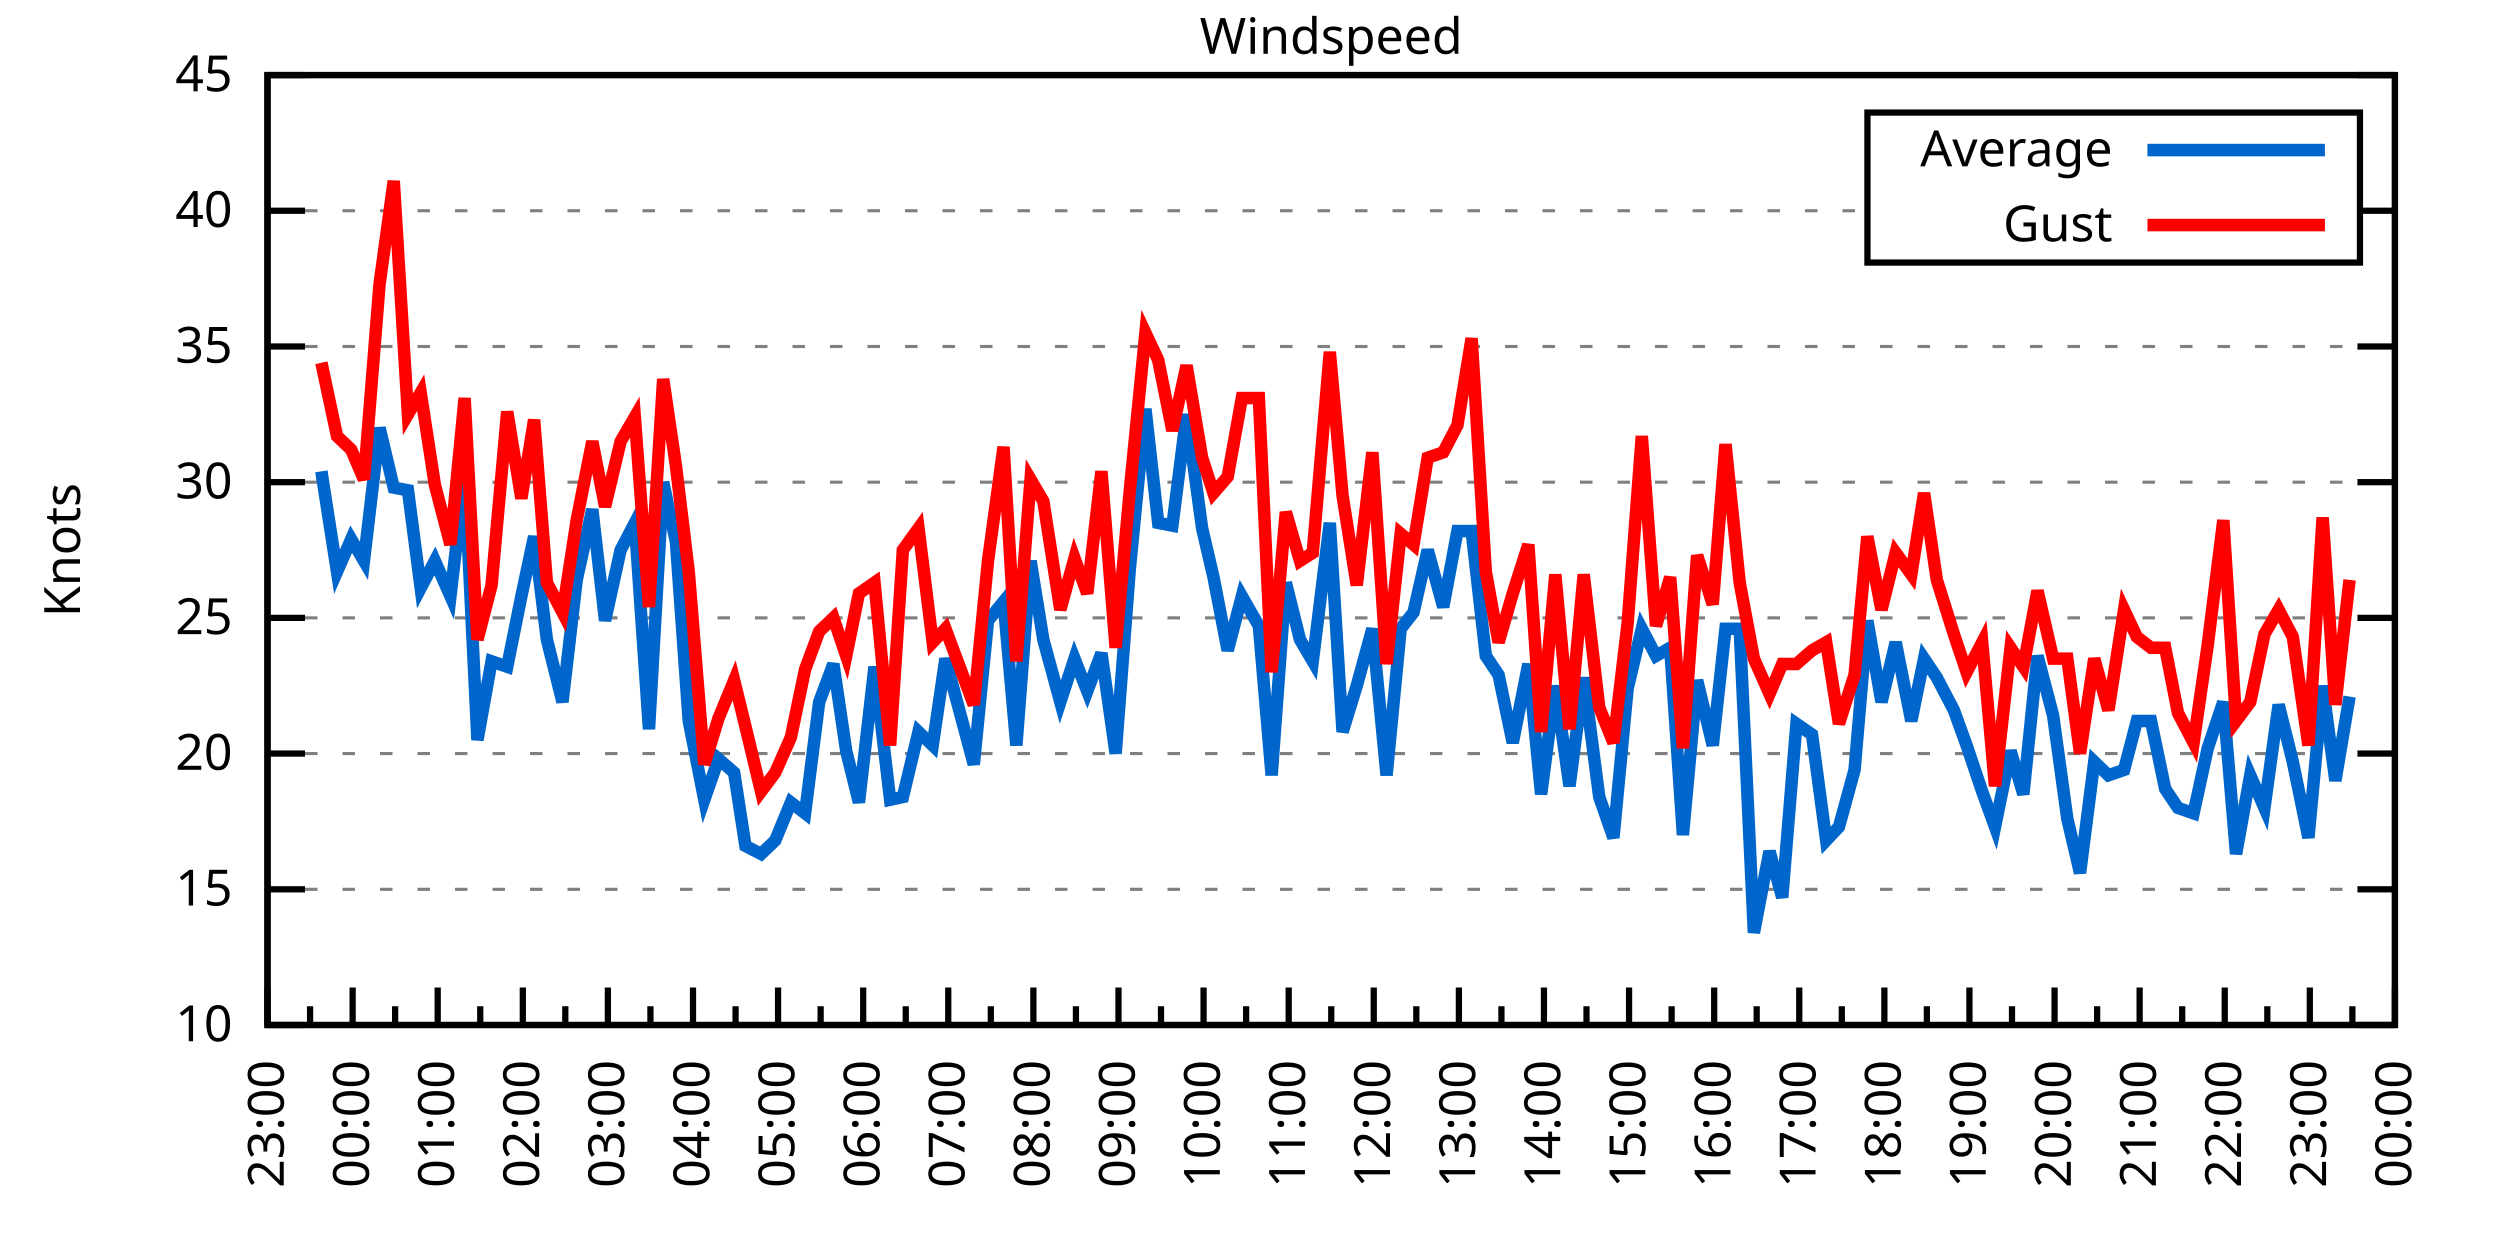
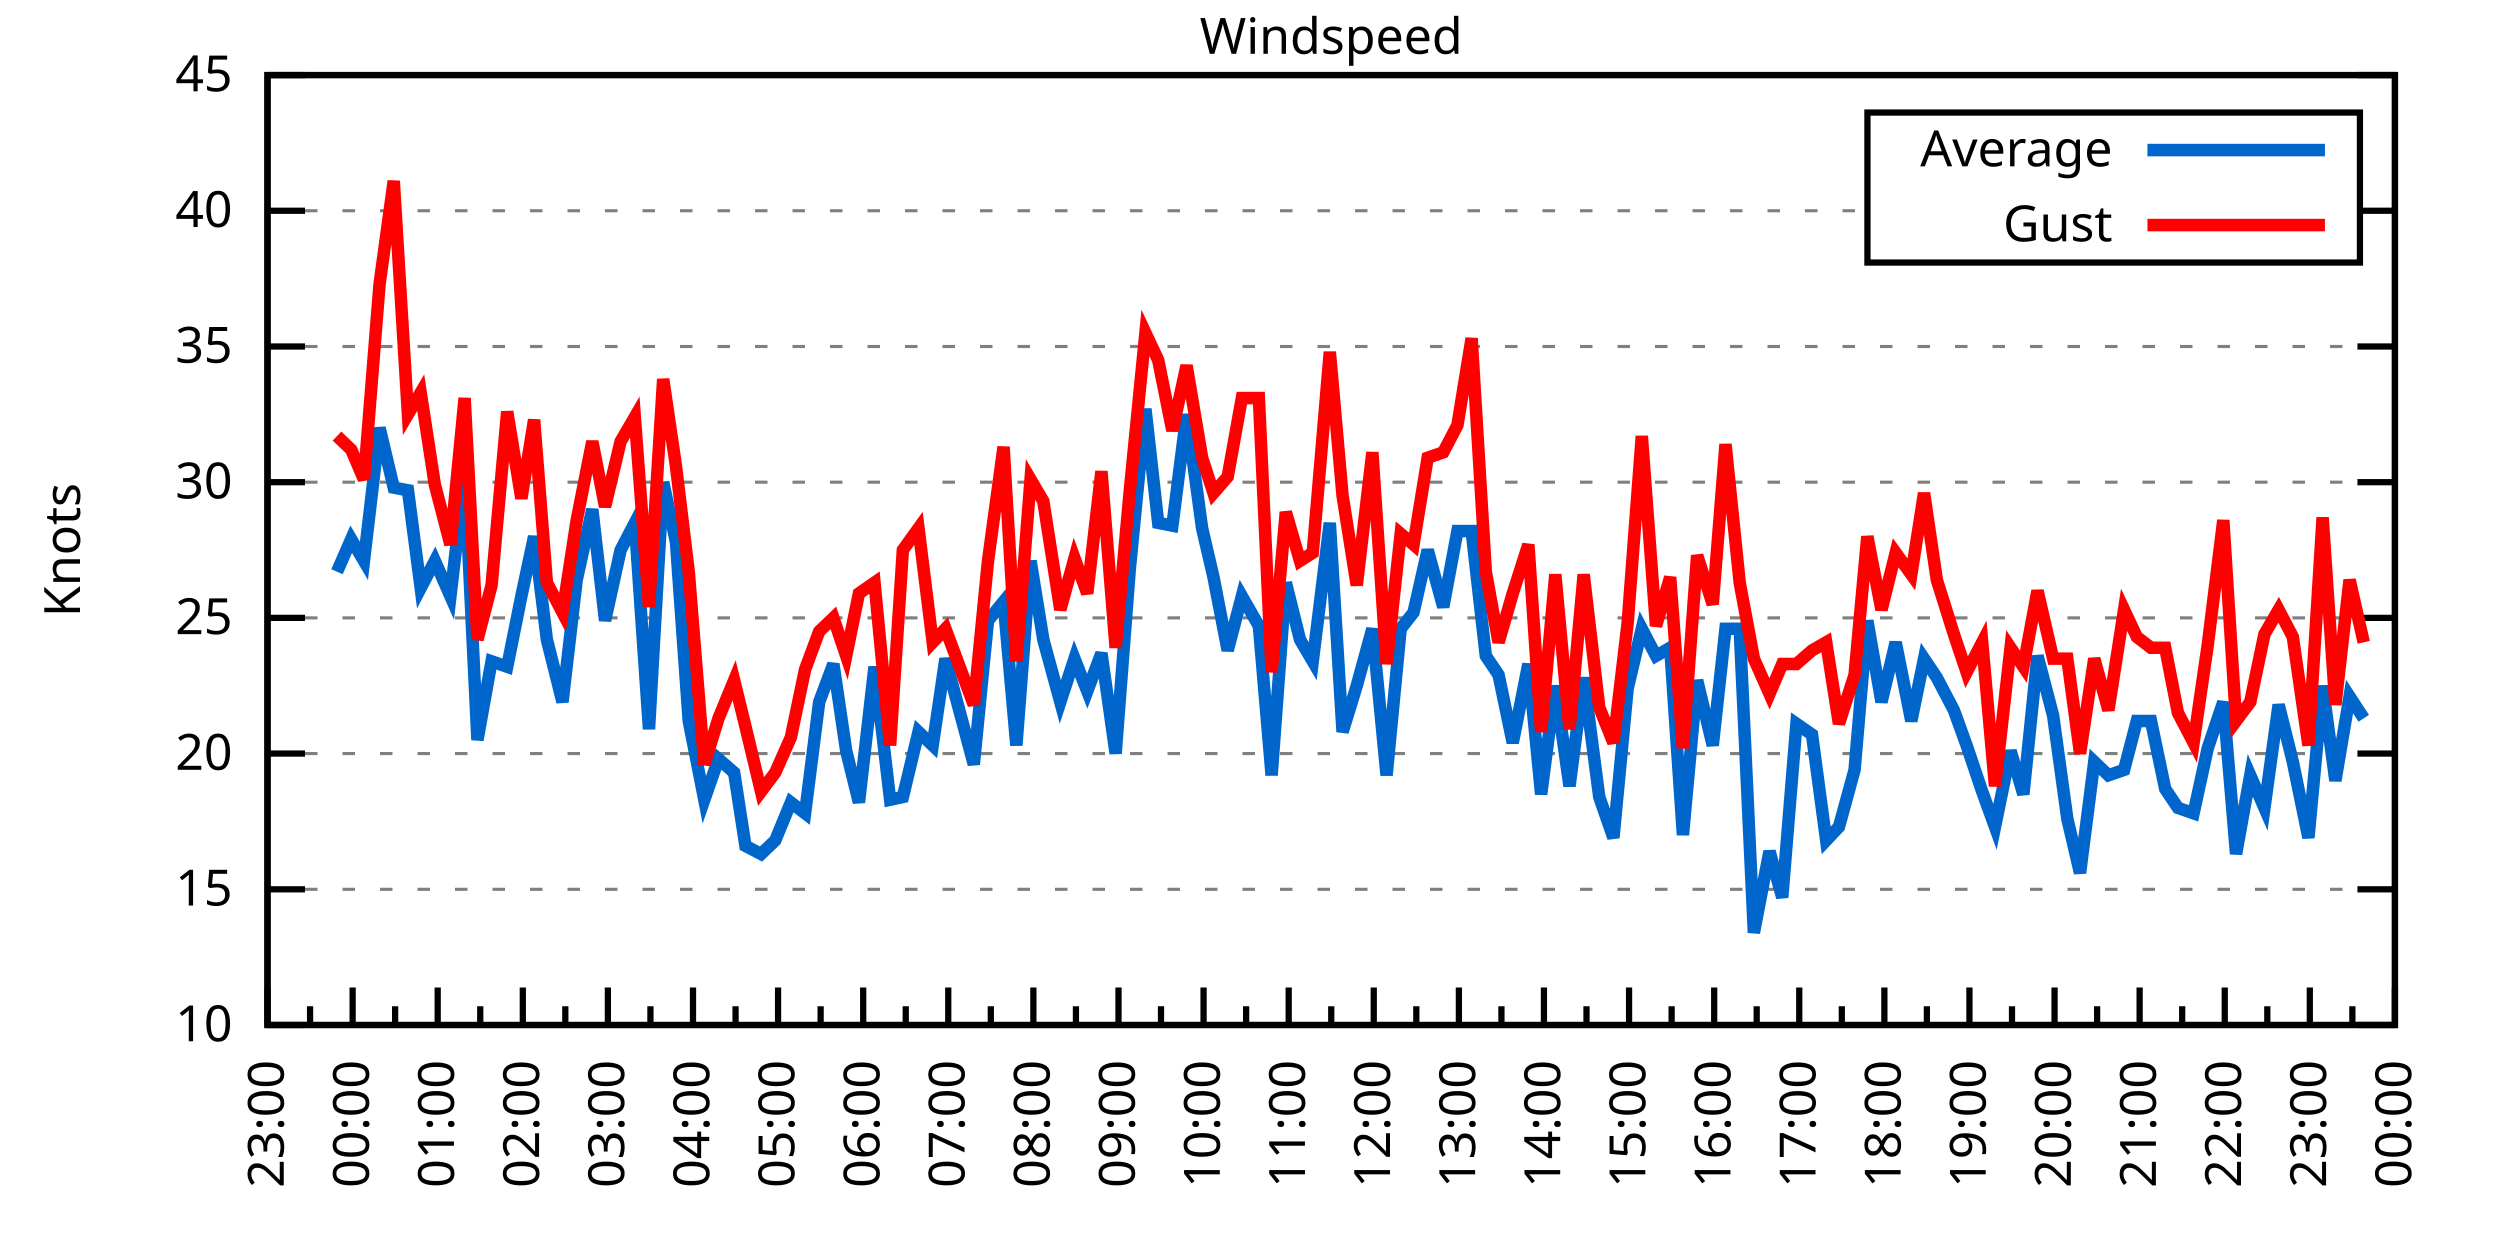
<svg xmlns="http://www.w3.org/2000/svg" xmlns:xlink="http://www.w3.org/1999/xlink" width="400" height="200" viewBox="0 0 400 200">
  <g id="gnuplot_canvas">
    <rect x="0" y="0" width="400" height="200" fill="none" />
    <defs>
      <circle id="gpDot" r="0.5" stroke-width="0.5" stroke="currentColor" />
      <path id="gpPt0" stroke-width="0.333" stroke="currentColor" d="M-1,0 h2 M0,-1 v2" />
      <path id="gpPt1" stroke-width="0.333" stroke="currentColor" d="M-1,-1 L1,1 M1,-1 L-1,1" />
      <path id="gpPt2" stroke-width="0.333" stroke="currentColor" d="M-1,0 L1,0 M0,-1 L0,1 M-1,-1 L1,1 M-1,1 L1,-1" />
      <rect id="gpPt3" stroke-width="0.333" stroke="currentColor" x="-1" y="-1" width="2" height="2" />
      <rect id="gpPt4" stroke-width="0.333" stroke="currentColor" fill="currentColor" x="-1" y="-1" width="2" height="2" />
      <circle id="gpPt5" stroke-width="0.333" stroke="currentColor" cx="0" cy="0" r="1" />
      <use xlink:href="#gpPt5" id="gpPt6" fill="currentColor" stroke="none" />
      <path id="gpPt7" stroke-width="0.333" stroke="currentColor" d="M0,-1.33 L-1.33,0.67 L1.33,0.67 z" />
      <use xlink:href="#gpPt7" id="gpPt8" fill="currentColor" stroke="none" />
      <use xlink:href="#gpPt7" id="gpPt9" stroke="currentColor" transform="rotate(180)" />
      <use xlink:href="#gpPt9" id="gpPt10" fill="currentColor" stroke="none" />
      <use xlink:href="#gpPt3" id="gpPt11" stroke="currentColor" transform="rotate(45)" />
      <use xlink:href="#gpPt11" id="gpPt12" fill="currentColor" stroke="none" />
      <path id="gpPt13" stroke-width="0.333" stroke="currentColor" d="M0,1.330 L1.265,0.411 L0.782,-1.067 L-0.782,-1.076 L-1.265,0.411 z" />
      <use xlink:href="#gpPt13" id="gpPt14" fill="currentColor" stroke="none" />
      <filter id="textbox" filterUnits="objectBoundingBox" x="0" y="0" height="1" width="1">
        <feFlood flood-color="white" flood-opacity="1" result="bgnd" />
        <feComposite in="SourceGraphic" in2="bgnd" operator="atop" />
      </filter>
      <filter id="greybox" filterUnits="objectBoundingBox" x="0" y="0" height="1" width="1">
        <feFlood flood-color="lightgrey" flood-opacity="1" result="grey" />
        <feComposite in="SourceGraphic" in2="grey" operator="atop" />
      </filter>
    </defs>
    <g fill="none" color="white" stroke="currentColor" stroke-width="1.00" stroke-linecap="butt" stroke-linejoin="miter">
</g>
    <g fill="none" color="black" stroke="currentColor" stroke-width="1.00" stroke-linecap="butt" stroke-linejoin="miter">
      <g stroke="none" shape-rendering="crispEdges">
        <polygon fill="rgb(255, 255, 255)" points="42.80,164.00 383.18,164.00 383.18,12.02 42.80,12.02 " />
      </g>
    </g>
    <g fill="none" color="black" stroke="currentColor" stroke-width="1.00" stroke-linecap="butt" stroke-linejoin="miter">
</g>
    <g fill="none" color="black" stroke="black" stroke-width="0.50" stroke-linecap="butt" stroke-linejoin="miter">
</g>
    <g fill="none" color="gray" stroke="currentColor" stroke-width="0.50" stroke-linecap="butt" stroke-linejoin="miter">
      <path stroke="gray" stroke-dasharray="2,4" class="gridline" d="M42.80,164.00 L383.19,164.00  " />
    </g>
    <g fill="none" color="gray" stroke="gray" stroke-width="1.00" stroke-linecap="butt" stroke-linejoin="miter">
</g>
    <g fill="none" color="black" stroke="currentColor" stroke-width="1.00" stroke-linecap="butt" stroke-linejoin="miter">
      <path stroke="black" d="M42.80,164.00 L48.80,164.00 M383.19,164.00 L377.19,164.00  " />
      <g transform="translate(37.20,166.60)" stroke="none" fill="black" font-family="Sans" font-size="8.00" text-anchor="end">
        <text>
          <tspan font-family="Sans"> 10</tspan>
        </text>
      </g>
    </g>
    <g fill="none" color="black" stroke="currentColor" stroke-width="1.00" stroke-linecap="butt" stroke-linejoin="miter">
</g>
    <g fill="none" color="black" stroke="black" stroke-width="0.50" stroke-linecap="butt" stroke-linejoin="miter">
</g>
    <g fill="none" color="gray" stroke="currentColor" stroke-width="0.50" stroke-linecap="butt" stroke-linejoin="miter">
      <path stroke="gray" stroke-dasharray="2,4" class="gridline" d="M42.80,142.29 L383.19,142.29  " />
    </g>
    <g fill="none" color="gray" stroke="gray" stroke-width="1.00" stroke-linecap="butt" stroke-linejoin="miter">
</g>
    <g fill="none" color="black" stroke="currentColor" stroke-width="1.00" stroke-linecap="butt" stroke-linejoin="miter">
      <path stroke="black" d="M42.80,142.29 L48.80,142.29 M383.19,142.29 L377.19,142.29  " />
      <g transform="translate(37.20,144.89)" stroke="none" fill="black" font-family="Sans" font-size="8.00" text-anchor="end">
        <text>
          <tspan font-family="Sans"> 15</tspan>
        </text>
      </g>
    </g>
    <g fill="none" color="black" stroke="currentColor" stroke-width="1.00" stroke-linecap="butt" stroke-linejoin="miter">
</g>
    <g fill="none" color="black" stroke="black" stroke-width="0.50" stroke-linecap="butt" stroke-linejoin="miter">
</g>
    <g fill="none" color="gray" stroke="currentColor" stroke-width="0.50" stroke-linecap="butt" stroke-linejoin="miter">
      <path stroke="gray" stroke-dasharray="2,4" class="gridline" d="M42.80,120.57 L383.19,120.57  " />
    </g>
    <g fill="none" color="gray" stroke="gray" stroke-width="1.00" stroke-linecap="butt" stroke-linejoin="miter">
</g>
    <g fill="none" color="black" stroke="currentColor" stroke-width="1.00" stroke-linecap="butt" stroke-linejoin="miter">
      <path stroke="black" d="M42.80,120.57 L48.80,120.57 M383.19,120.57 L377.19,120.57  " />
      <g transform="translate(37.20,123.17)" stroke="none" fill="black" font-family="Sans" font-size="8.00" text-anchor="end">
        <text>
          <tspan font-family="Sans"> 20</tspan>
        </text>
      </g>
    </g>
    <g fill="none" color="black" stroke="currentColor" stroke-width="1.00" stroke-linecap="butt" stroke-linejoin="miter">
</g>
    <g fill="none" color="black" stroke="black" stroke-width="0.50" stroke-linecap="butt" stroke-linejoin="miter">
</g>
    <g fill="none" color="gray" stroke="currentColor" stroke-width="0.50" stroke-linecap="butt" stroke-linejoin="miter">
      <path stroke="gray" stroke-dasharray="2,4" class="gridline" d="M42.80,98.86 L383.19,98.86  " />
    </g>
    <g fill="none" color="gray" stroke="gray" stroke-width="1.00" stroke-linecap="butt" stroke-linejoin="miter">
</g>
    <g fill="none" color="black" stroke="currentColor" stroke-width="1.00" stroke-linecap="butt" stroke-linejoin="miter">
      <path stroke="black" d="M42.80,98.86 L48.80,98.86 M383.19,98.86 L377.19,98.86  " />
      <g transform="translate(37.20,101.46)" stroke="none" fill="black" font-family="Sans" font-size="8.00" text-anchor="end">
        <text>
          <tspan font-family="Sans"> 25</tspan>
        </text>
      </g>
    </g>
    <g fill="none" color="black" stroke="currentColor" stroke-width="1.00" stroke-linecap="butt" stroke-linejoin="miter">
</g>
    <g fill="none" color="black" stroke="black" stroke-width="0.50" stroke-linecap="butt" stroke-linejoin="miter">
</g>
    <g fill="none" color="gray" stroke="currentColor" stroke-width="0.50" stroke-linecap="butt" stroke-linejoin="miter">
      <path stroke="gray" stroke-dasharray="2,4" class="gridline" d="M42.80,77.15 L383.19,77.15  " />
    </g>
    <g fill="none" color="gray" stroke="gray" stroke-width="1.00" stroke-linecap="butt" stroke-linejoin="miter">
</g>
    <g fill="none" color="black" stroke="currentColor" stroke-width="1.00" stroke-linecap="butt" stroke-linejoin="miter">
      <path stroke="black" d="M42.80,77.15 L48.80,77.15 M383.19,77.15 L377.19,77.15  " />
      <g transform="translate(37.20,79.75)" stroke="none" fill="black" font-family="Sans" font-size="8.00" text-anchor="end">
        <text>
          <tspan font-family="Sans"> 30</tspan>
        </text>
      </g>
    </g>
    <g fill="none" color="black" stroke="currentColor" stroke-width="1.00" stroke-linecap="butt" stroke-linejoin="miter">
</g>
    <g fill="none" color="black" stroke="black" stroke-width="0.50" stroke-linecap="butt" stroke-linejoin="miter">
</g>
    <g fill="none" color="gray" stroke="currentColor" stroke-width="0.50" stroke-linecap="butt" stroke-linejoin="miter">
      <path stroke="gray" stroke-dasharray="2,4" class="gridline" d="M42.80,55.44 L383.19,55.44  " />
    </g>
    <g fill="none" color="gray" stroke="gray" stroke-width="1.00" stroke-linecap="butt" stroke-linejoin="miter">
</g>
    <g fill="none" color="black" stroke="currentColor" stroke-width="1.00" stroke-linecap="butt" stroke-linejoin="miter">
      <path stroke="black" d="M42.80,55.44 L48.80,55.44 M383.19,55.44 L377.19,55.44  " />
      <g transform="translate(37.20,58.04)" stroke="none" fill="black" font-family="Sans" font-size="8.00" text-anchor="end">
        <text>
          <tspan font-family="Sans"> 35</tspan>
        </text>
      </g>
    </g>
    <g fill="none" color="black" stroke="currentColor" stroke-width="1.00" stroke-linecap="butt" stroke-linejoin="miter">
</g>
    <g fill="none" color="black" stroke="black" stroke-width="0.50" stroke-linecap="butt" stroke-linejoin="miter">
</g>
    <g fill="none" color="gray" stroke="currentColor" stroke-width="0.50" stroke-linecap="butt" stroke-linejoin="miter">
      <path stroke="gray" stroke-dasharray="2,4" class="gridline" d="M42.80,33.72 L298.79,33.72 M377.59,33.72 L383.19,33.72  " />
    </g>
    <g fill="none" color="gray" stroke="gray" stroke-width="1.00" stroke-linecap="butt" stroke-linejoin="miter">
</g>
    <g fill="none" color="black" stroke="currentColor" stroke-width="1.00" stroke-linecap="butt" stroke-linejoin="miter">
      <path stroke="black" d="M42.80,33.72 L48.80,33.72 M383.19,33.72 L377.19,33.72  " />
      <g transform="translate(37.20,36.32)" stroke="none" fill="black" font-family="Sans" font-size="8.00" text-anchor="end">
        <text>
          <tspan font-family="Sans"> 40</tspan>
        </text>
      </g>
    </g>
    <g fill="none" color="black" stroke="currentColor" stroke-width="1.00" stroke-linecap="butt" stroke-linejoin="miter">
</g>
    <g fill="none" color="black" stroke="black" stroke-width="0.50" stroke-linecap="butt" stroke-linejoin="miter">
</g>
    <g fill="none" color="gray" stroke="currentColor" stroke-width="0.50" stroke-linecap="butt" stroke-linejoin="miter">
      <path stroke="gray" stroke-dasharray="2,4" class="gridline" d="M42.80,12.01 L383.19,12.01  " />
    </g>
    <g fill="none" color="gray" stroke="gray" stroke-width="1.00" stroke-linecap="butt" stroke-linejoin="miter">
</g>
    <g fill="none" color="black" stroke="currentColor" stroke-width="1.00" stroke-linecap="butt" stroke-linejoin="miter">
      <path stroke="black" d="M42.80,12.01 L48.80,12.01 M383.19,12.01 L377.19,12.01  " />
      <g transform="translate(37.20,14.61)" stroke="none" fill="black" font-family="Sans" font-size="8.00" text-anchor="end">
        <text>
          <tspan font-family="Sans"> 45</tspan>
        </text>
      </g>
    </g>
    <g fill="none" color="black" stroke="currentColor" stroke-width="1.00" stroke-linecap="butt" stroke-linejoin="miter">
      <path stroke="black" d="M42.80,164.00 L42.80,158.00  " />
      <g transform="translate(45.40,169.60) rotate(270)" stroke="none" fill="black" font-family="Sans" font-size="8.00" text-anchor="end">
        <text>
          <tspan font-family="Sans">23:00</tspan>
        </text>
      </g>
    </g>
    <g fill="none" color="black" stroke="currentColor" stroke-width="1.00" stroke-linecap="butt" stroke-linejoin="miter">
      <path stroke="black" d="M49.61,164.00 L49.61,161.00 M56.42,164.00 L56.42,158.00  " />
      <g transform="translate(59.02,169.60) rotate(270)" stroke="none" fill="black" font-family="Sans" font-size="8.00" text-anchor="end">
        <text>
          <tspan font-family="Sans">00:00</tspan>
        </text>
      </g>
    </g>
    <g fill="none" color="black" stroke="currentColor" stroke-width="1.00" stroke-linecap="butt" stroke-linejoin="miter">
      <path stroke="black" d="M63.22,164.00 L63.22,161.00 M70.03,164.00 L70.03,158.00  " />
      <g transform="translate(72.63,169.60) rotate(270)" stroke="none" fill="black" font-family="Sans" font-size="8.00" text-anchor="end">
        <text>
          <tspan font-family="Sans">01:00</tspan>
        </text>
      </g>
    </g>
    <g fill="none" color="black" stroke="currentColor" stroke-width="1.00" stroke-linecap="butt" stroke-linejoin="miter">
      <path stroke="black" d="M76.84,164.00 L76.84,161.00 M83.65,164.00 L83.65,158.00  " />
      <g transform="translate(86.25,169.60) rotate(270)" stroke="none" fill="black" font-family="Sans" font-size="8.00" text-anchor="end">
        <text>
          <tspan font-family="Sans">02:00</tspan>
        </text>
      </g>
    </g>
    <g fill="none" color="black" stroke="currentColor" stroke-width="1.00" stroke-linecap="butt" stroke-linejoin="miter">
      <path stroke="black" d="M90.45,164.00 L90.45,161.00 M97.26,164.00 L97.26,158.00  " />
      <g transform="translate(99.86,169.60) rotate(270)" stroke="none" fill="black" font-family="Sans" font-size="8.00" text-anchor="end">
        <text>
          <tspan font-family="Sans">03:00</tspan>
        </text>
      </g>
    </g>
    <g fill="none" color="black" stroke="currentColor" stroke-width="1.00" stroke-linecap="butt" stroke-linejoin="miter">
      <path stroke="black" d="M104.07,164.00 L104.07,161.00 M110.88,164.00 L110.88,158.00  " />
      <g transform="translate(113.48,169.60) rotate(270)" stroke="none" fill="black" font-family="Sans" font-size="8.00" text-anchor="end">
        <text>
          <tspan font-family="Sans">04:00</tspan>
        </text>
      </g>
    </g>
    <g fill="none" color="black" stroke="currentColor" stroke-width="1.00" stroke-linecap="butt" stroke-linejoin="miter">
      <path stroke="black" d="M117.69,164.00 L117.69,161.00 M124.49,164.00 L124.49,158.00  " />
      <g transform="translate(127.09,169.60) rotate(270)" stroke="none" fill="black" font-family="Sans" font-size="8.00" text-anchor="end">
        <text>
          <tspan font-family="Sans">05:00</tspan>
        </text>
      </g>
    </g>
    <g fill="none" color="black" stroke="currentColor" stroke-width="1.00" stroke-linecap="butt" stroke-linejoin="miter">
      <path stroke="black" d="M131.30,164.00 L131.30,161.00 M138.11,164.00 L138.11,158.00  " />
      <g transform="translate(140.71,169.60) rotate(270)" stroke="none" fill="black" font-family="Sans" font-size="8.00" text-anchor="end">
        <text>
          <tspan font-family="Sans">06:00</tspan>
        </text>
      </g>
    </g>
    <g fill="none" color="black" stroke="currentColor" stroke-width="1.00" stroke-linecap="butt" stroke-linejoin="miter">
      <path stroke="black" d="M144.92,164.00 L144.92,161.00 M151.72,164.00 L151.72,158.00  " />
      <g transform="translate(154.32,169.60) rotate(270)" stroke="none" fill="black" font-family="Sans" font-size="8.00" text-anchor="end">
        <text>
          <tspan font-family="Sans">07:00</tspan>
        </text>
      </g>
    </g>
    <g fill="none" color="black" stroke="currentColor" stroke-width="1.00" stroke-linecap="butt" stroke-linejoin="miter">
      <path stroke="black" d="M158.53,164.00 L158.53,161.00 M165.34,164.00 L165.34,158.00  " />
      <g transform="translate(167.94,169.60) rotate(270)" stroke="none" fill="black" font-family="Sans" font-size="8.00" text-anchor="end">
        <text>
          <tspan font-family="Sans">08:00</tspan>
        </text>
      </g>
    </g>
    <g fill="none" color="black" stroke="currentColor" stroke-width="1.00" stroke-linecap="butt" stroke-linejoin="miter">
      <path stroke="black" d="M172.15,164.00 L172.15,161.00 M178.96,164.00 L178.96,158.00  " />
      <g transform="translate(181.56,169.60) rotate(270)" stroke="none" fill="black" font-family="Sans" font-size="8.00" text-anchor="end">
        <text>
          <tspan font-family="Sans">09:00</tspan>
        </text>
      </g>
    </g>
    <g fill="none" color="black" stroke="currentColor" stroke-width="1.00" stroke-linecap="butt" stroke-linejoin="miter">
      <path stroke="black" d="M185.76,164.00 L185.76,161.00 M192.57,164.00 L192.57,158.00  " />
      <g transform="translate(195.17,169.60) rotate(270)" stroke="none" fill="black" font-family="Sans" font-size="8.00" text-anchor="end">
        <text>
          <tspan font-family="Sans">10:00</tspan>
        </text>
      </g>
    </g>
    <g fill="none" color="black" stroke="currentColor" stroke-width="1.00" stroke-linecap="butt" stroke-linejoin="miter">
      <path stroke="black" d="M199.38,164.00 L199.38,161.00 M206.19,164.00 L206.19,158.00  " />
      <g transform="translate(208.79,169.60) rotate(270)" stroke="none" fill="black" font-family="Sans" font-size="8.00" text-anchor="end">
        <text>
          <tspan font-family="Sans">11:00</tspan>
        </text>
      </g>
    </g>
    <g fill="none" color="black" stroke="currentColor" stroke-width="1.00" stroke-linecap="butt" stroke-linejoin="miter">
      <path stroke="black" d="M213.00,164.00 L213.00,161.00 M219.80,164.00 L219.80,158.00  " />
      <g transform="translate(222.40,169.60) rotate(270)" stroke="none" fill="black" font-family="Sans" font-size="8.00" text-anchor="end">
        <text>
          <tspan font-family="Sans">12:00</tspan>
        </text>
      </g>
    </g>
    <g fill="none" color="black" stroke="currentColor" stroke-width="1.00" stroke-linecap="butt" stroke-linejoin="miter">
      <path stroke="black" d="M226.61,164.00 L226.61,161.00 M233.42,164.00 L233.42,158.00  " />
      <g transform="translate(236.02,169.60) rotate(270)" stroke="none" fill="black" font-family="Sans" font-size="8.00" text-anchor="end">
        <text>
          <tspan font-family="Sans">13:00</tspan>
        </text>
      </g>
    </g>
    <g fill="none" color="black" stroke="currentColor" stroke-width="1.00" stroke-linecap="butt" stroke-linejoin="miter">
      <path stroke="black" d="M240.23,164.00 L240.23,161.00 M247.03,164.00 L247.03,158.00  " />
      <g transform="translate(249.63,169.60) rotate(270)" stroke="none" fill="black" font-family="Sans" font-size="8.00" text-anchor="end">
        <text>
          <tspan font-family="Sans">14:00</tspan>
        </text>
      </g>
    </g>
    <g fill="none" color="black" stroke="currentColor" stroke-width="1.00" stroke-linecap="butt" stroke-linejoin="miter">
      <path stroke="black" d="M253.84,164.00 L253.84,161.00 M260.65,164.00 L260.65,158.00  " />
      <g transform="translate(263.25,169.60) rotate(270)" stroke="none" fill="black" font-family="Sans" font-size="8.00" text-anchor="end">
        <text>
          <tspan font-family="Sans">15:00</tspan>
        </text>
      </g>
    </g>
    <g fill="none" color="black" stroke="currentColor" stroke-width="1.00" stroke-linecap="butt" stroke-linejoin="miter">
      <path stroke="black" d="M267.46,164.00 L267.46,161.00 M274.27,164.00 L274.27,158.00  " />
      <g transform="translate(276.87,169.60) rotate(270)" stroke="none" fill="black" font-family="Sans" font-size="8.00" text-anchor="end">
        <text>
          <tspan font-family="Sans">16:00</tspan>
        </text>
      </g>
    </g>
    <g fill="none" color="black" stroke="currentColor" stroke-width="1.00" stroke-linecap="butt" stroke-linejoin="miter">
      <path stroke="black" d="M281.07,164.00 L281.07,161.00 M287.88,164.00 L287.88,158.00  " />
      <g transform="translate(290.48,169.60) rotate(270)" stroke="none" fill="black" font-family="Sans" font-size="8.00" text-anchor="end">
        <text>
          <tspan font-family="Sans">17:00</tspan>
        </text>
      </g>
    </g>
    <g fill="none" color="black" stroke="currentColor" stroke-width="1.00" stroke-linecap="butt" stroke-linejoin="miter">
      <path stroke="black" d="M294.69,164.00 L294.69,161.00 M301.50,164.00 L301.50,158.00  " />
      <g transform="translate(304.10,169.60) rotate(270)" stroke="none" fill="black" font-family="Sans" font-size="8.00" text-anchor="end">
        <text>
          <tspan font-family="Sans">18:00</tspan>
        </text>
      </g>
    </g>
    <g fill="none" color="black" stroke="currentColor" stroke-width="1.00" stroke-linecap="butt" stroke-linejoin="miter">
      <path stroke="black" d="M308.30,164.00 L308.30,161.00 M315.11,164.00 L315.11,158.00  " />
      <g transform="translate(317.71,169.60) rotate(270)" stroke="none" fill="black" font-family="Sans" font-size="8.00" text-anchor="end">
        <text>
          <tspan font-family="Sans">19:00</tspan>
        </text>
      </g>
    </g>
    <g fill="none" color="black" stroke="currentColor" stroke-width="1.00" stroke-linecap="butt" stroke-linejoin="miter">
      <path stroke="black" d="M321.92,164.00 L321.92,161.00 M328.73,164.00 L328.73,158.00  " />
      <g transform="translate(331.33,169.60) rotate(270)" stroke="none" fill="black" font-family="Sans" font-size="8.00" text-anchor="end">
        <text>
          <tspan font-family="Sans">20:00</tspan>
        </text>
      </g>
    </g>
    <g fill="none" color="black" stroke="currentColor" stroke-width="1.00" stroke-linecap="butt" stroke-linejoin="miter">
      <path stroke="black" d="M335.54,164.00 L335.54,161.00 M342.34,164.00 L342.34,158.00  " />
      <g transform="translate(344.94,169.60) rotate(270)" stroke="none" fill="black" font-family="Sans" font-size="8.00" text-anchor="end">
        <text>
          <tspan font-family="Sans">21:00</tspan>
        </text>
      </g>
    </g>
    <g fill="none" color="black" stroke="currentColor" stroke-width="1.00" stroke-linecap="butt" stroke-linejoin="miter">
      <path stroke="black" d="M349.15,164.00 L349.15,161.00 M355.96,164.00 L355.96,158.00  " />
      <g transform="translate(358.56,169.60) rotate(270)" stroke="none" fill="black" font-family="Sans" font-size="8.00" text-anchor="end">
        <text>
          <tspan font-family="Sans">22:00</tspan>
        </text>
      </g>
    </g>
    <g fill="none" color="black" stroke="currentColor" stroke-width="1.00" stroke-linecap="butt" stroke-linejoin="miter">
      <path stroke="black" d="M362.77,164.00 L362.77,161.00 M369.57,164.00 L369.57,158.00  " />
      <g transform="translate(372.17,169.60) rotate(270)" stroke="none" fill="black" font-family="Sans" font-size="8.00" text-anchor="end">
        <text>
          <tspan font-family="Sans">23:00</tspan>
        </text>
      </g>
    </g>
    <g fill="none" color="black" stroke="currentColor" stroke-width="1.00" stroke-linecap="butt" stroke-linejoin="miter">
      <path stroke="black" d="M376.38,164.00 L376.38,161.00 M383.19,164.00 L383.19,158.00  " />
      <g transform="translate(385.79,169.60) rotate(270)" stroke="none" fill="black" font-family="Sans" font-size="8.00" text-anchor="end">
        <text>
          <tspan font-family="Sans">00:00</tspan>
        </text>
      </g>
    </g>
    <g fill="none" color="black" stroke="currentColor" stroke-width="1.00" stroke-linecap="butt" stroke-linejoin="miter">
</g>
    <g fill="none" color="black" stroke="currentColor" stroke-width="1.00" stroke-linecap="butt" stroke-linejoin="miter">
      <path stroke="black" d="M42.80,12.01 L42.80,164.00 L383.19,164.00 L383.19,12.01 L42.80,12.01 Z  " />
    </g>
    <g fill="none" color="black" stroke="currentColor" stroke-width="1.00" stroke-linecap="butt" stroke-linejoin="miter">
      <g transform="translate(12.80,88.01) rotate(270)" stroke="none" fill="black" font-family="Sans" font-size="8.00" text-anchor="middle">
        <text>
          <tspan font-family="Sans">Knots</tspan>
        </text>
      </g>
    </g>
    <g fill="none" color="black" stroke="currentColor" stroke-width="1.00" stroke-linecap="butt" stroke-linejoin="miter">
</g>
    <g fill="none" color="black" stroke="currentColor" stroke-width="1.00" stroke-linecap="butt" stroke-linejoin="miter">
      <path stroke="black" d="M298.79,42.01 L298.79,18.01 L377.59,18.01 L377.59,42.01 L298.79,42.01 Z  " />
    </g>
    <g id="Windspeed_plot_1">
      <g fill="none" color="white" stroke="black" stroke-width="2.00" stroke-linecap="butt" stroke-linejoin="miter">
</g>
      <g fill="none" color="black" stroke="currentColor" stroke-width="2.00" stroke-linecap="butt" stroke-linejoin="miter">
        <g transform="translate(337.99,26.61)" stroke="none" fill="black" font-family="Sans" font-size="8.00" text-anchor="end">
          <text>
            <tspan font-family="Sans">Average</tspan>
          </text>
        </g>
      </g>
      <g fill="none" color="black" stroke="currentColor" stroke-width="2.00" stroke-linecap="butt" stroke-linejoin="miter">
-         <path stroke="rgb(  0, 102, 204)" d="M343.59,24.01 L371.99,24.01 M51.42,75.41 L53.92,91.48 L56.19,86.27 L58.23,89.74 L60.73,68.46 L63.00,78.02   L65.27,78.45 L67.31,94.08 L69.58,89.74 L72.07,95.39 L74.34,75.85 L76.39,118.40 L78.65,105.81 L81.15,106.68   L83.42,95.39 L85.46,85.83 L87.50,102.34 L90.00,112.32 L92.27,92.78 L94.77,81.49 L96.81,99.30 L99.30,88.00   L101.57,83.66 L103.84,116.67 L106.11,77.15 L108.15,86.70 L110.20,115.36 L112.69,127.96 L114.96,121.44 L117.46,123.61   L119.27,135.34 L121.77,136.64 L124.04,134.47 L126.54,128.39 L128.81,130.13 L131.07,112.32 L133.34,106.24 L135.39,120.14   L137.43,128.39 L139.92,106.68 L142.42,127.96 L144.46,127.52 L146.96,117.10 L149.23,119.27 L151.27,105.38 L155.81,122.31   L158.08,99.30 L160.57,96.26 L162.62,119.27 L164.89,89.74 L166.93,102.34 L169.65,112.32 L171.92,105.38 L173.96,110.59   L176.23,104.51 L178.50,120.57 L180.77,91.04 L183.27,65.42 L185.31,83.66 L187.58,84.10 L189.85,66.29 L192.34,84.53   L194.16,92.35 L196.43,104.07 L198.70,95.39 L201.42,100.16 L203.46,124.05 L205.73,93.22 L208.00,102.34 L210.04,105.81   L212.77,83.66 L214.81,117.10 L217.08,109.72 L219.58,100.60 L221.85,124.05 L224.11,100.60 L226.16,97.99 L228.43,88.00   L230.92,97.12 L233.19,84.97 L235.46,84.97 L237.73,104.94 L239.77,107.98 L242.04,118.84 L244.54,106.24 L246.58,127.09   L248.85,109.72 L251.12,125.79 L253.39,108.42 L255.88,127.52 L258.15,134.04 L260.42,110.15 L262.69,100.60 L264.96,104.94   L267.23,103.64 L269.27,133.60 L271.54,108.85 L274.04,119.27 L276.08,100.60 L278.35,100.60 L280.62,149.24 L283.12,136.21   L285.16,143.59 L287.43,115.80 L289.92,117.53 L292.19,134.47 L294.23,132.30 L296.73,123.18 L298.77,99.30 L301.04,112.32   L303.31,102.77 L305.81,115.36 L307.85,105.38 L309.89,108.42 L312.62,113.63 L314.66,119.27 L317.15,126.65 L319.20,132.30   L321.69,120.14 L323.74,127.09 L326.00,104.94 L328.50,114.49 L330.77,131.00 L332.81,139.68 L335.08,121.88 L337.35,124.05   L339.85,123.18 L341.89,115.36 L344.16,115.36 L346.43,126.22 L348.47,129.26 L350.97,130.13 L353.24,119.71 L355.73,112.32   L357.77,136.64 L360.04,124.05 L362.31,129.26 L364.58,112.76 L366.85,121.88 L369.35,134.04 L371.62,109.72 L373.66,124.92   L375.93,111.45  " />
+         <path stroke="rgb(  0, 102, 204)" d="M343.59,24.01 L371.99,24.01 M53.92,91.48 L56.19,86.27 L58.23,89.74 L60.73,68.46 L63.00,78.02 L65.27,78.45   L67.31,94.08 L69.58,89.74 L72.07,95.39 L74.34,75.85 L76.39,118.40 L78.65,105.81 L81.15,106.68 L83.42,95.39   L85.46,85.83 L87.50,102.34 L90.00,112.32 L92.27,92.78 L94.77,81.49 L96.81,99.30 L99.30,88.00 L101.57,83.66   L103.84,116.67 L106.11,77.15 L108.15,86.70 L110.20,115.36 L112.69,127.96 L114.96,121.44 L117.46,123.61 L119.27,135.34   L121.77,136.64 L124.04,134.47 L126.54,128.39 L128.81,130.13 L131.07,112.32 L133.34,106.24 L135.39,120.14 L137.43,128.39   L139.92,106.68 L142.42,127.96 L144.46,127.52 L146.96,117.10 L149.23,119.27 L151.27,105.38 L155.81,122.31 L158.08,99.30   L160.57,96.26 L162.62,119.27 L164.89,89.74 L166.93,102.34 L169.65,112.32 L171.92,105.38 L173.96,110.59 L176.23,104.51   L178.50,120.57 L180.77,91.04 L183.27,65.42 L185.31,83.66 L187.58,84.10 L189.85,66.29 L192.34,84.53 L194.16,92.35   L196.43,104.07 L198.70,95.39 L201.42,100.16 L203.46,124.05 L205.73,93.22 L208.00,102.34 L210.04,105.81 L212.77,83.66   L214.81,117.10 L217.08,109.72 L219.58,100.60 L221.85,124.05 L224.11,100.60 L226.16,97.99 L228.43,88.00 L230.92,97.12   L233.19,84.97 L235.46,84.97 L237.73,104.94 L239.77,107.98 L242.04,118.84 L244.54,106.24 L246.58,127.09 L248.85,109.72   L251.12,125.79 L253.39,108.42 L255.88,127.52 L258.15,134.04 L260.42,110.15 L262.69,100.60 L264.96,104.94 L267.23,103.64   L269.27,133.60 L271.54,108.85 L274.04,119.27 L276.08,100.60 L278.35,100.60 L280.62,149.24 L283.12,136.21 L285.16,143.59   L287.43,115.80 L289.92,117.53 L292.19,134.47 L294.23,132.30 L296.73,123.18 L298.77,99.30 L301.04,112.32 L303.31,102.77   L305.81,115.36 L307.85,105.38 L309.89,108.42 L312.62,113.63 L314.66,119.27 L317.15,126.65 L319.20,132.30 L321.69,120.14   L323.74,127.09 L326.00,104.94 L328.50,114.49 L330.77,131.00 L332.81,139.68 L335.08,121.88 L337.35,124.05 L339.85,123.18   L341.89,115.36 L344.16,115.36 L346.43,126.22 L348.47,129.26 L350.97,130.13 L353.24,119.71 L355.73,112.32 L357.77,136.64   L360.04,124.05 L362.31,129.26 L364.58,112.76 L366.85,121.88 L369.35,134.04 L371.62,109.72 L373.66,124.92 L375.93,111.45   L378.20,114.93  " />
      </g>
    </g>
    <g id="Windspeed_plot_2">
      <g fill="none" color="black" stroke="currentColor" stroke-width="2.00" stroke-linecap="butt" stroke-linejoin="miter">
        <g transform="translate(337.99,38.61)" stroke="none" fill="black" font-family="Sans" font-size="8.00" text-anchor="end">
          <text>
            <tspan font-family="Sans">Gust</tspan>
          </text>
        </g>
      </g>
      <g fill="none" color="black" stroke="currentColor" stroke-width="2.00" stroke-linecap="butt" stroke-linejoin="miter">
-         <path stroke="rgb(255,   0,   0)" d="M343.59,36.01 L371.99,36.01 M51.42,58.04 L53.92,69.77 L56.19,71.94 L58.23,76.71 L60.73,45.45 L63.00,28.95   L65.27,66.29 L67.31,62.82 L69.58,77.58 L72.07,87.14 L74.34,63.69 L76.39,102.34 L78.65,93.65 L81.15,65.86   L83.42,79.75 L85.46,67.16 L87.50,93.22 L90.00,97.99 L92.27,83.23 L94.77,70.63 L96.81,81.06 L99.30,70.63   L101.57,66.73 L103.84,97.12 L106.11,60.65 L108.15,74.54 L110.20,91.48 L112.69,122.31 L114.96,114.93 L117.46,108.85   L119.27,116.23 L121.77,126.65 L124.04,123.61 L126.54,117.97 L128.81,107.11 L131.07,101.03 L133.34,98.86 L135.39,104.94   L137.43,94.95 L139.92,93.22 L142.42,119.27 L144.46,88.00 L146.96,84.53 L149.23,102.77 L151.27,100.60 L155.81,112.76   L158.08,89.74 L160.57,71.50 L162.62,105.81 L164.89,76.71 L166.93,80.19 L169.65,97.56 L171.92,89.31 L173.96,94.95   L176.23,75.41 L178.50,103.64 L180.77,78.45 L183.27,53.26 L185.31,57.61 L187.58,68.90 L189.85,58.48 L192.34,73.24   L194.16,78.89 L196.43,76.28 L198.70,63.69 L201.42,63.69 L203.46,107.55 L205.73,81.93 L208.00,89.74 L210.04,88.44   L212.77,56.30 L214.81,79.32 L217.08,93.65 L219.58,72.37 L221.85,106.24 L224.11,85.40 L226.16,87.14 L228.43,73.24   L230.92,72.37 L233.19,68.03 L235.46,54.13 L237.73,91.48 L239.77,102.77 L242.04,94.95 L244.54,87.14 L246.58,117.10   L248.85,91.91 L251.12,116.67 L253.39,91.91 L255.88,113.19 L258.15,118.84 L260.42,99.73 L262.69,69.77 L264.96,100.16   L267.23,92.35 L269.27,119.71 L271.54,88.87 L274.04,96.69 L276.08,71.07 L278.35,93.22 L280.62,105.38 L283.12,111.02   L285.16,106.24 L287.43,106.24 L289.92,104.07 L292.19,102.77 L294.23,115.80 L296.73,107.98 L298.77,85.83 L301.04,97.56   L303.31,88.44 L305.81,91.91 L307.85,78.89 L309.89,92.78 L312.62,101.47 L314.66,107.55 L317.15,102.77 L319.20,125.79   L321.69,103.64 L323.74,106.68 L326.00,94.52 L328.50,105.38 L330.77,105.38 L332.81,120.57 L335.08,105.38 L337.35,113.63   L339.85,97.56 L341.89,101.90 L344.16,103.64 L346.43,103.64 L348.47,114.06 L350.97,118.84 L353.24,103.20 L355.73,83.23   L357.77,115.36 L360.04,112.32 L362.31,101.47 L364.58,97.56 L366.85,101.90 L369.35,119.27 L371.62,82.79 L373.66,112.76   L375.93,92.78  " />
+         <path stroke="rgb(255,   0,   0)" d="M343.59,36.01 L371.99,36.01 M53.92,69.77 L56.19,71.94 L58.23,76.71 L60.73,45.45 L63.00,28.95 L65.27,66.29   L67.31,62.82 L69.58,77.58 L72.07,87.14 L74.34,63.69 L76.39,102.34 L78.65,93.65 L81.15,65.86 L83.42,79.75   L85.46,67.16 L87.50,93.22 L90.00,97.99 L92.27,83.23 L94.77,70.63 L96.81,81.06 L99.30,70.63 L101.57,66.73   L103.84,97.12 L106.11,60.65 L108.15,74.54 L110.20,91.48 L112.69,122.31 L114.96,114.93 L117.46,108.85 L119.27,116.23   L121.77,126.65 L124.04,123.61 L126.54,117.97 L128.81,107.11 L131.07,101.03 L133.34,98.86 L135.39,104.94 L137.43,94.95   L139.92,93.22 L142.42,119.27 L144.46,88.00 L146.96,84.53 L149.23,102.77 L151.27,100.60 L155.81,112.76 L158.08,89.74   L160.57,71.50 L162.62,105.81 L164.89,76.71 L166.93,80.19 L169.65,97.56 L171.92,89.31 L173.96,94.95 L176.23,75.41   L178.50,103.64 L180.77,78.45 L183.27,53.26 L185.31,57.61 L187.58,68.90 L189.85,58.48 L192.34,73.24 L194.16,78.89   L196.43,76.28 L198.70,63.69 L201.42,63.69 L203.46,107.55 L205.73,81.93 L208.00,89.74 L210.04,88.44 L212.77,56.30   L214.81,79.32 L217.08,93.65 L219.58,72.37 L221.85,106.24 L224.11,85.40 L226.16,87.14 L228.43,73.24 L230.92,72.37   L233.19,68.03 L235.46,54.13 L237.73,91.48 L239.77,102.77 L242.04,94.95 L244.54,87.14 L246.58,117.10 L248.85,91.91   L251.12,116.67 L253.39,91.91 L255.88,113.19 L258.15,118.84 L260.42,99.73 L262.69,69.77 L264.96,100.16 L267.23,92.35   L269.27,119.71 L271.54,88.87 L274.04,96.69 L276.08,71.07 L278.35,93.22 L280.62,105.38 L283.12,111.02 L285.16,106.24   L287.43,106.24 L289.92,104.07 L292.19,102.77 L294.23,115.80 L296.73,107.98 L298.77,85.83 L301.04,97.56 L303.31,88.44   L305.81,91.91 L307.85,78.89 L309.89,92.78 L312.62,101.47 L314.66,107.55 L317.15,102.77 L319.20,125.79 L321.69,103.64   L323.74,106.68 L326.00,94.52 L328.50,105.38 L330.77,105.38 L332.81,120.57 L335.08,105.38 L337.35,113.63 L339.85,97.56   L341.89,101.90 L344.16,103.64 L346.43,103.64 L348.47,114.06 L350.97,118.84 L353.24,103.20 L355.73,83.23 L357.77,115.36   L360.04,112.32 L362.31,101.47 L364.58,97.56 L366.85,101.90 L369.35,119.27 L371.62,82.79 L373.66,112.76 L375.93,92.78   L378.20,102.77  " />
      </g>
    </g>
    <g fill="none" color="black" stroke="currentColor" stroke-width="2.00" stroke-linecap="butt" stroke-linejoin="miter">
</g>
    <g fill="none" color="black" stroke="black" stroke-width="1.00" stroke-linecap="butt" stroke-linejoin="miter">
</g>
    <g fill="none" color="black" stroke="currentColor" stroke-width="1.00" stroke-linecap="butt" stroke-linejoin="miter">
      <path stroke="black" d="M42.80,12.01 L42.80,164.00 L383.19,164.00 L383.19,12.01 L42.80,12.01 Z  " />
    </g>
    <g fill="none" color="black" stroke="currentColor" stroke-width="1.00" stroke-linecap="butt" stroke-linejoin="miter">
      <g transform="translate(212.99,8.61)" stroke="none" fill="black" font-family="Sans" font-size="8.00" text-anchor="middle">
        <text>
          <tspan font-family="Sans">Windspeed</tspan>
        </text>
      </g>
    </g>
    <g fill="none" color="black" stroke="currentColor" stroke-width="1.00" stroke-linecap="butt" stroke-linejoin="miter">
</g>
  </g>
</svg>
